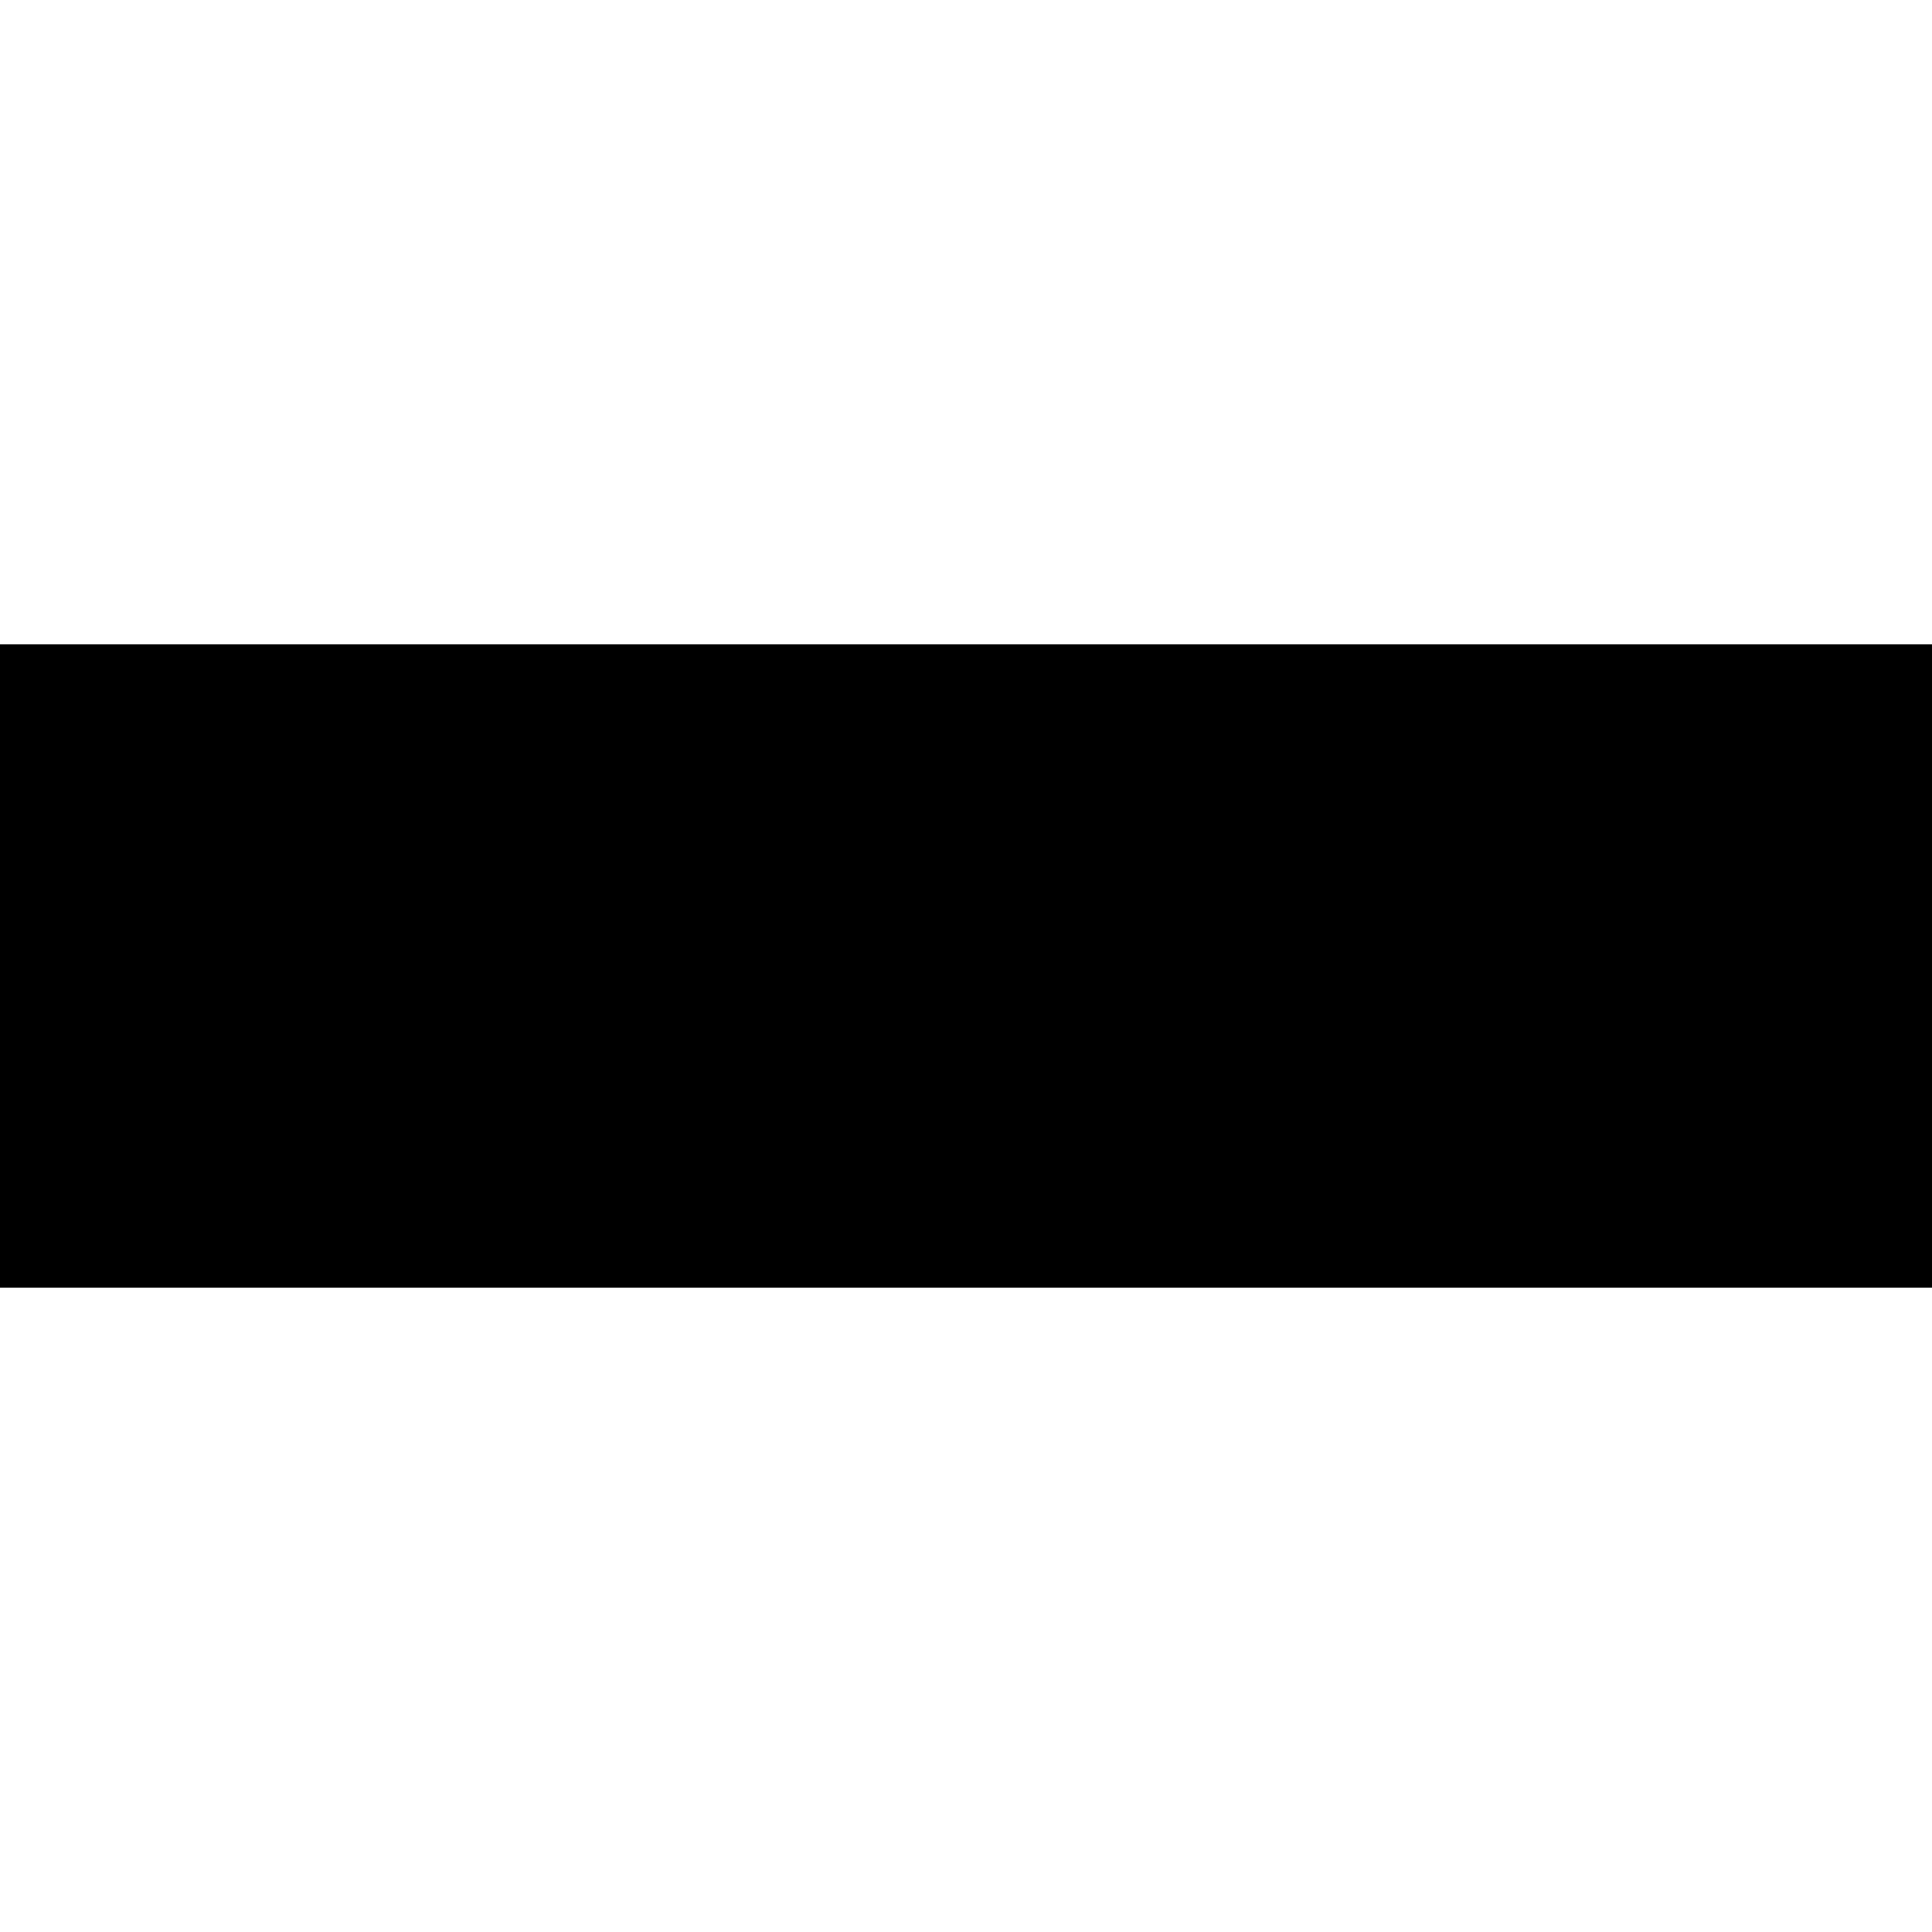
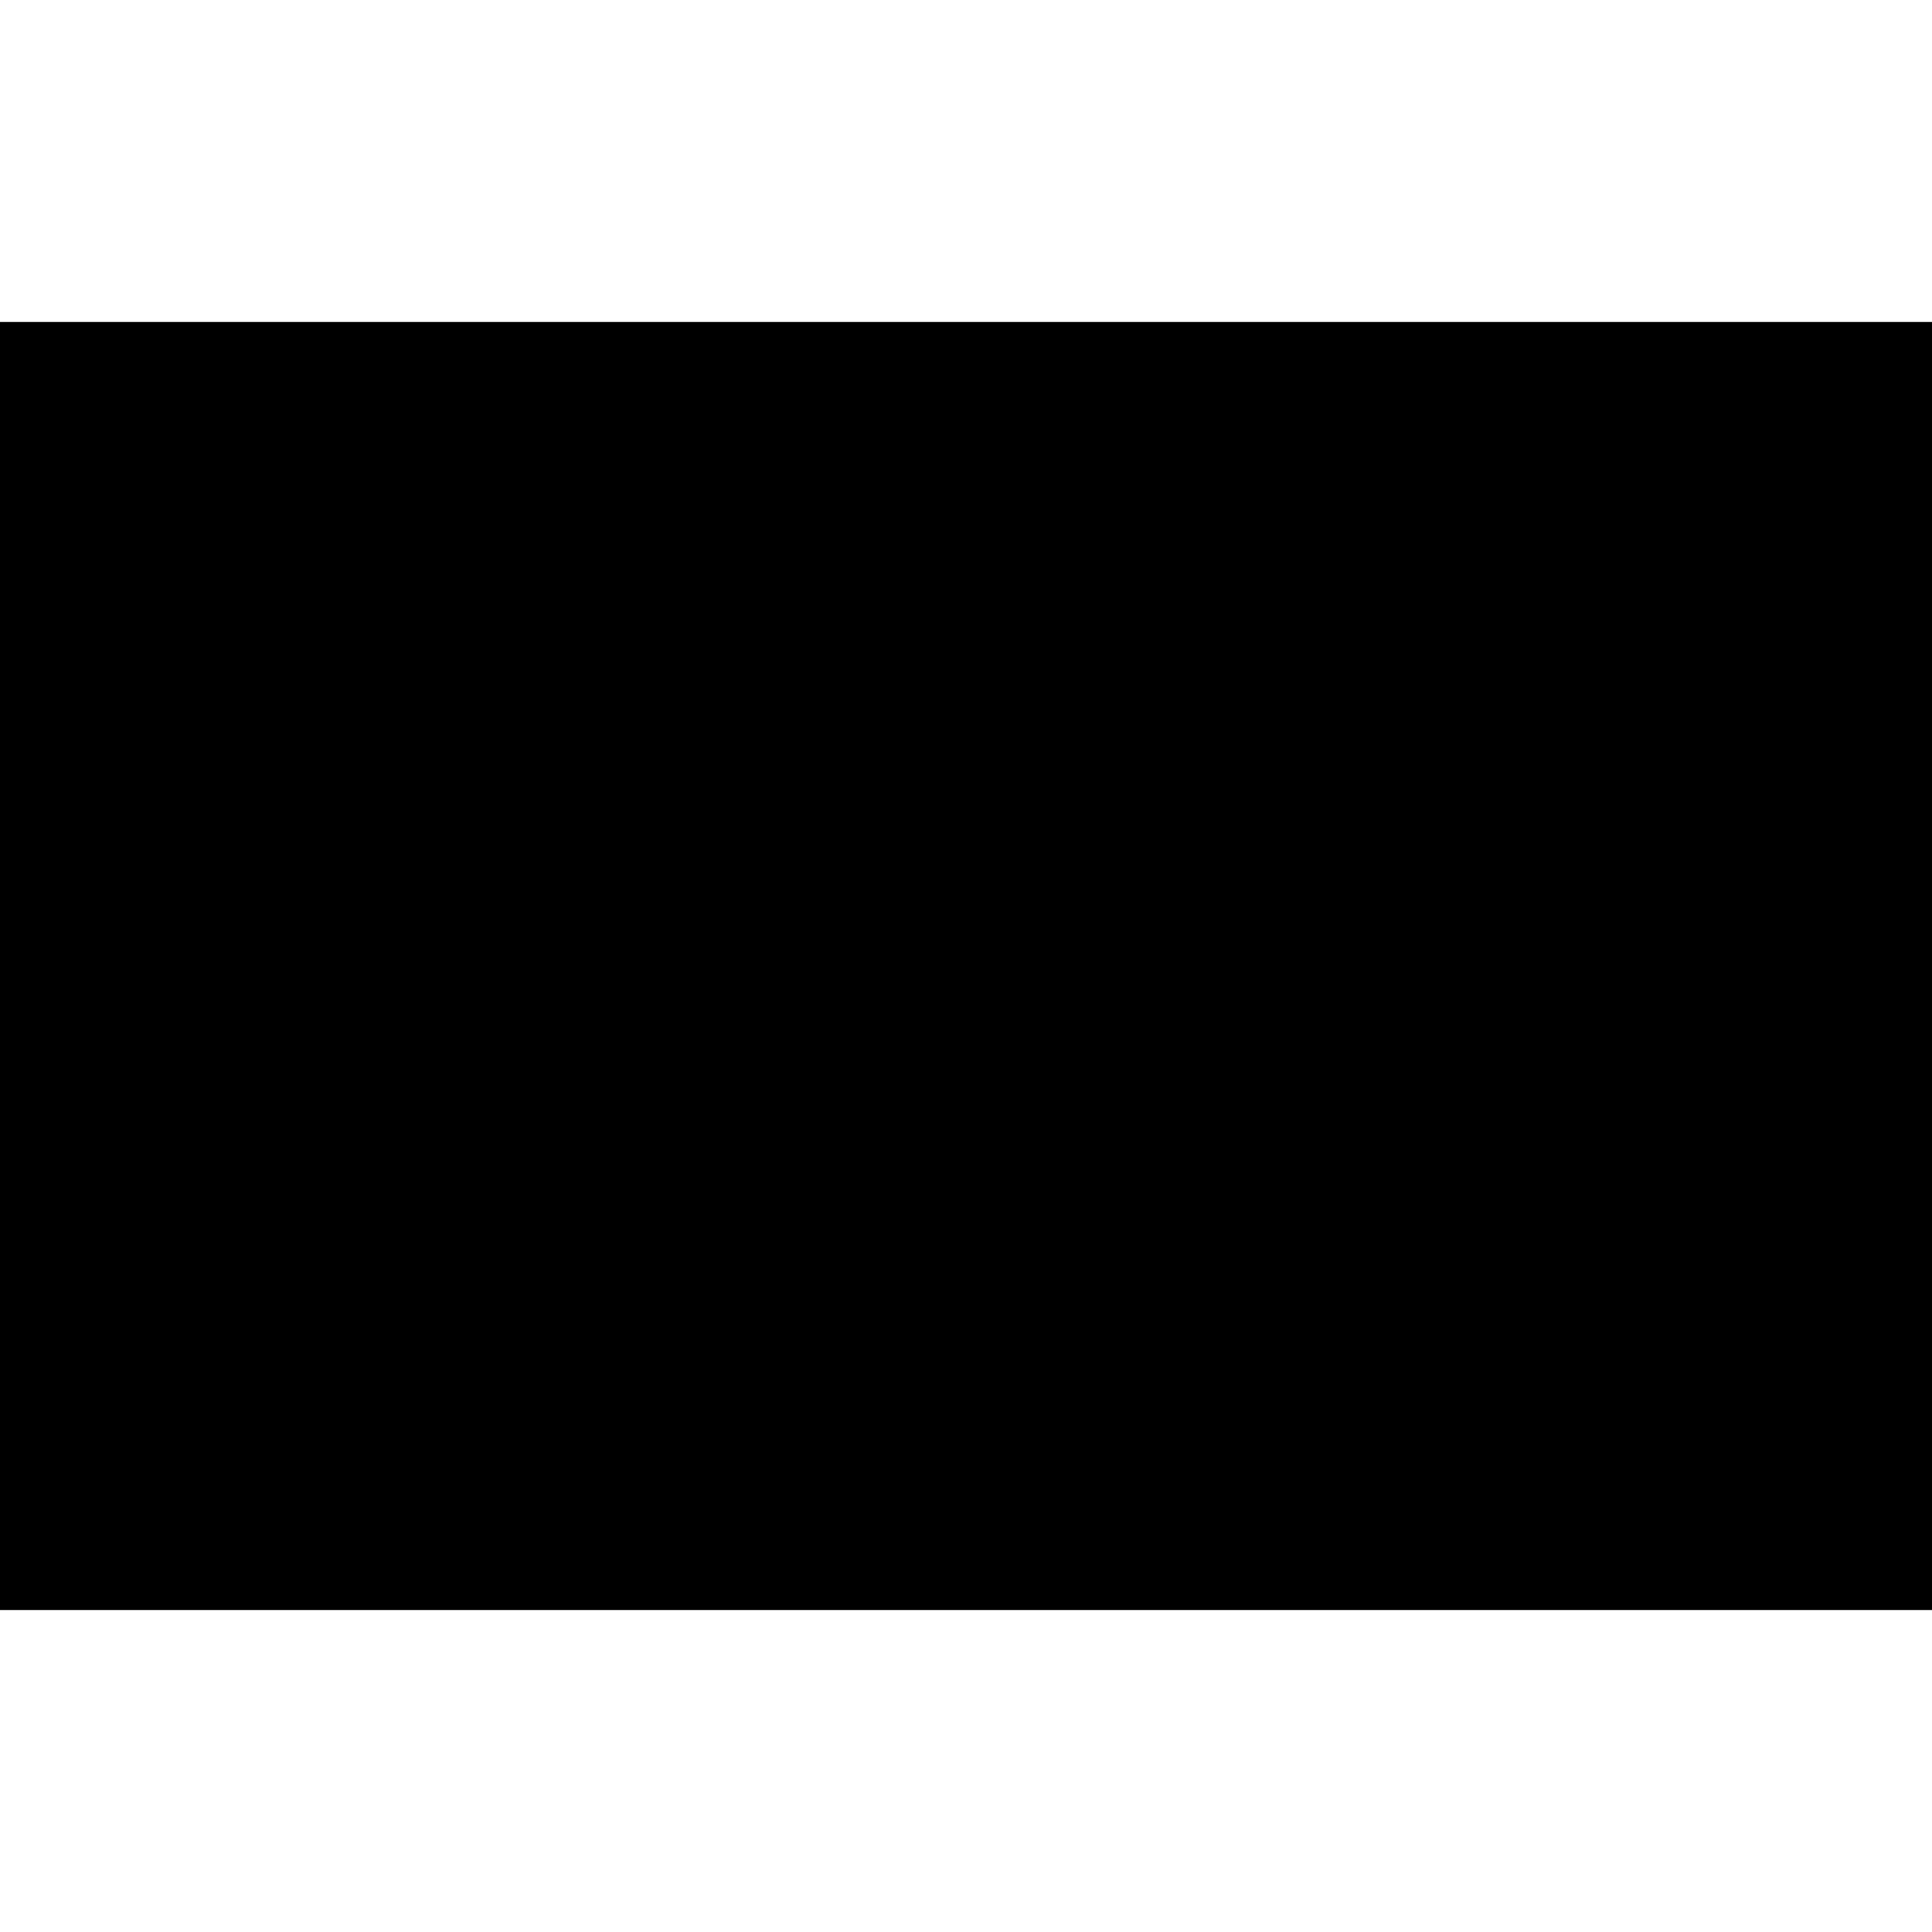
<svg xmlns="http://www.w3.org/2000/svg" height="3" viewBox="0 0 3 3" width="3">
-   <path d="m-1 1h6v1h-6z" fill-rule="evenodd" />
+   <path stroke="#000" d="m-1 1h6v1h-6z" fill-rule="evenodd" />
</svg>
